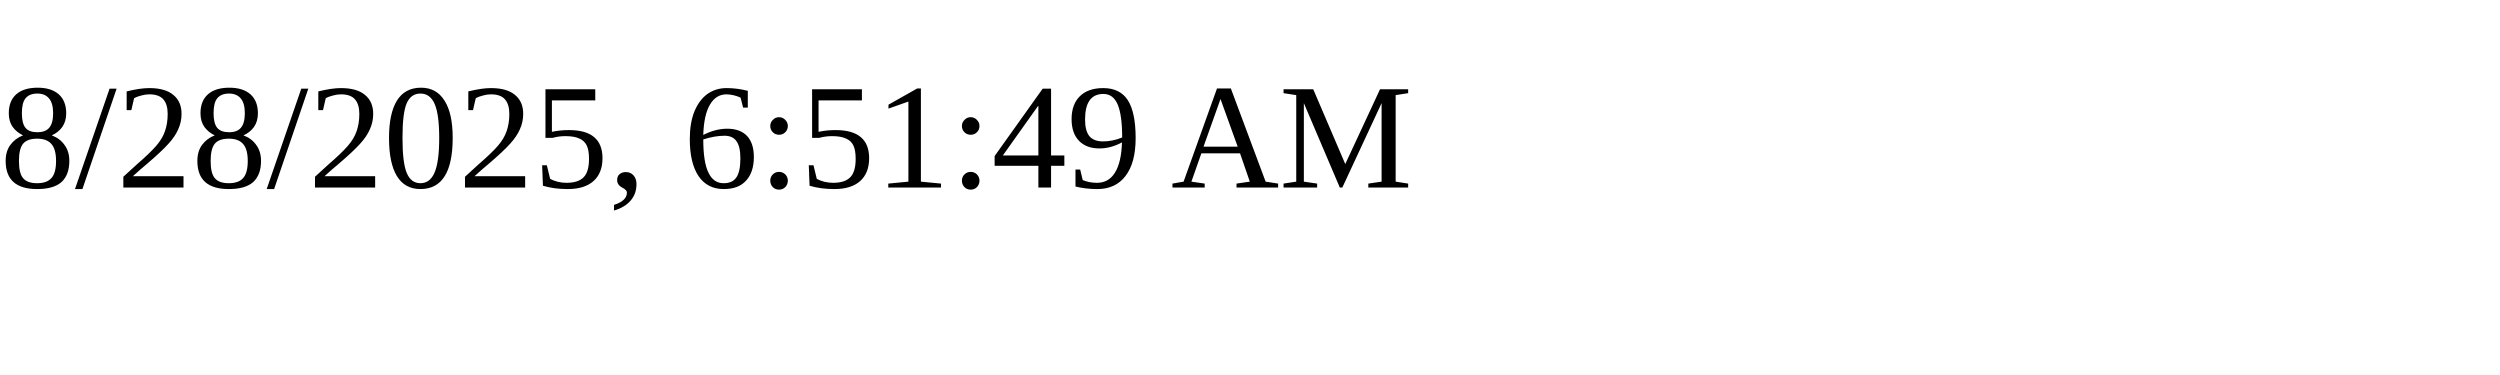
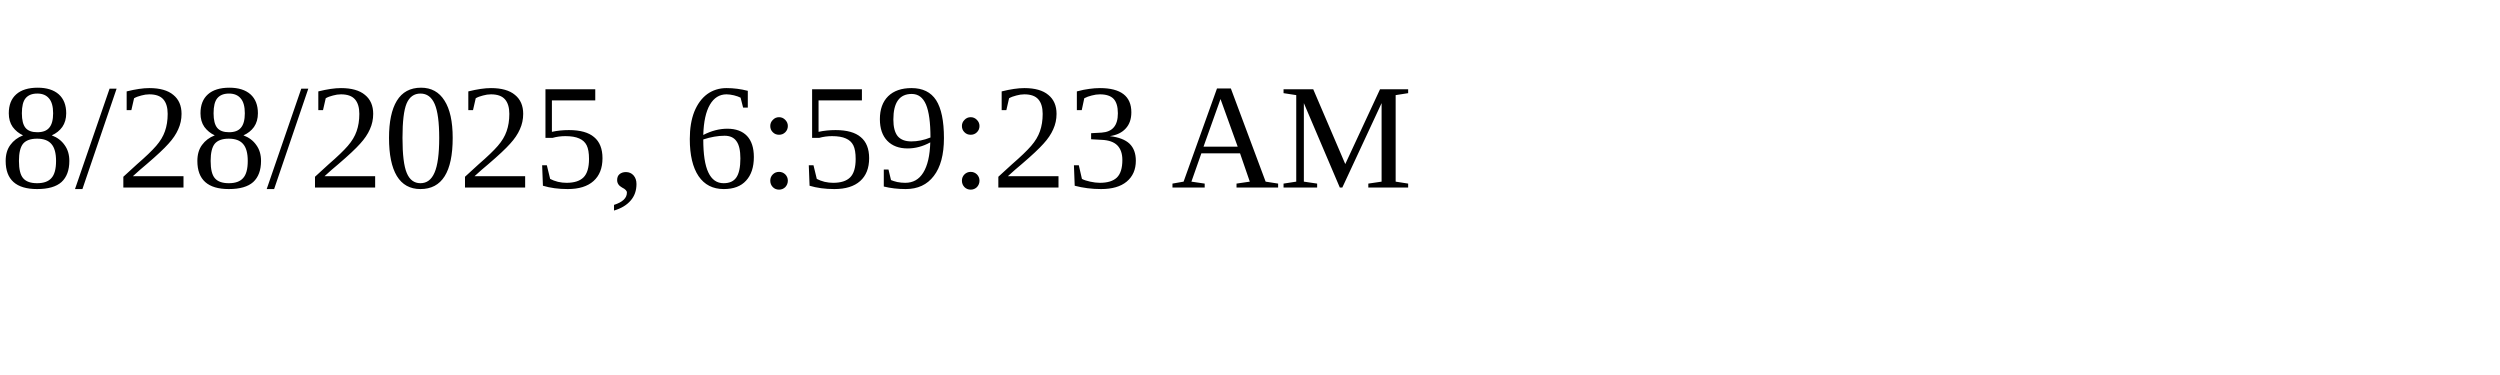
<svg xmlns="http://www.w3.org/2000/svg" height="30" width="200">
-   <text x="0" y="15">8/28/2025, 6:51:49 AM</text>
+   <text x="0" y="15">8/28/2025, 6:59:23 AM</text>
</svg>
